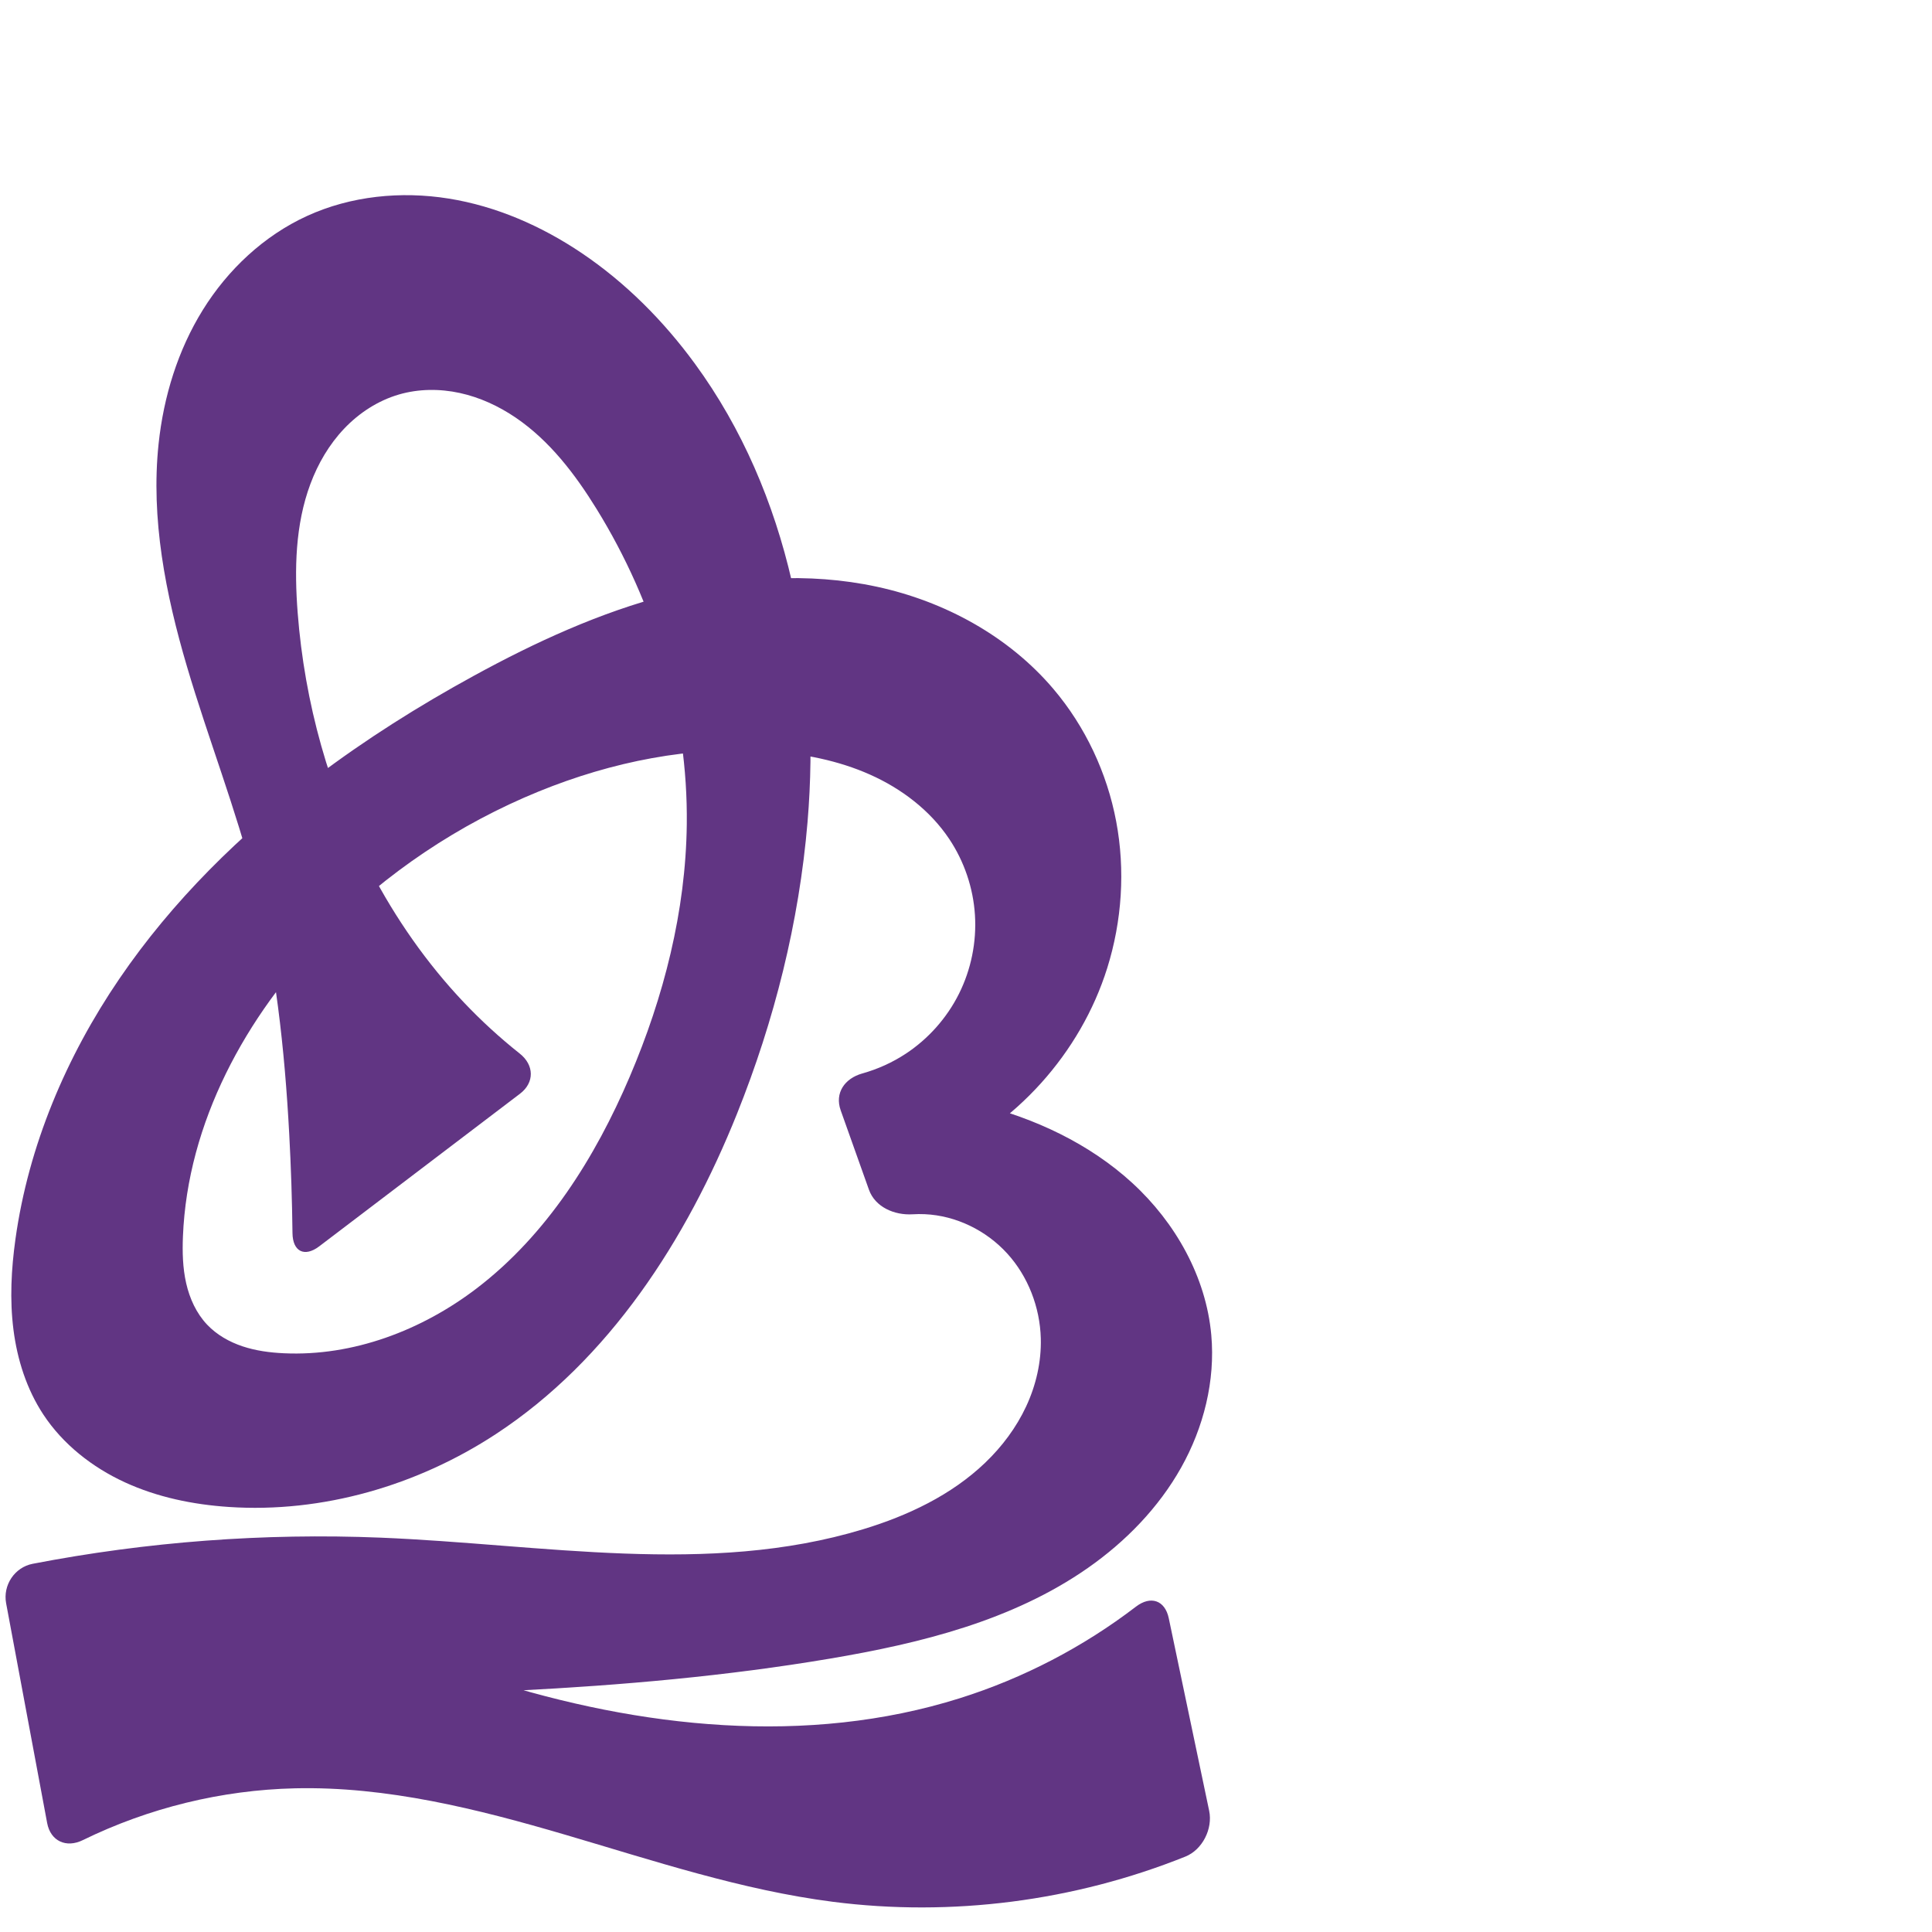
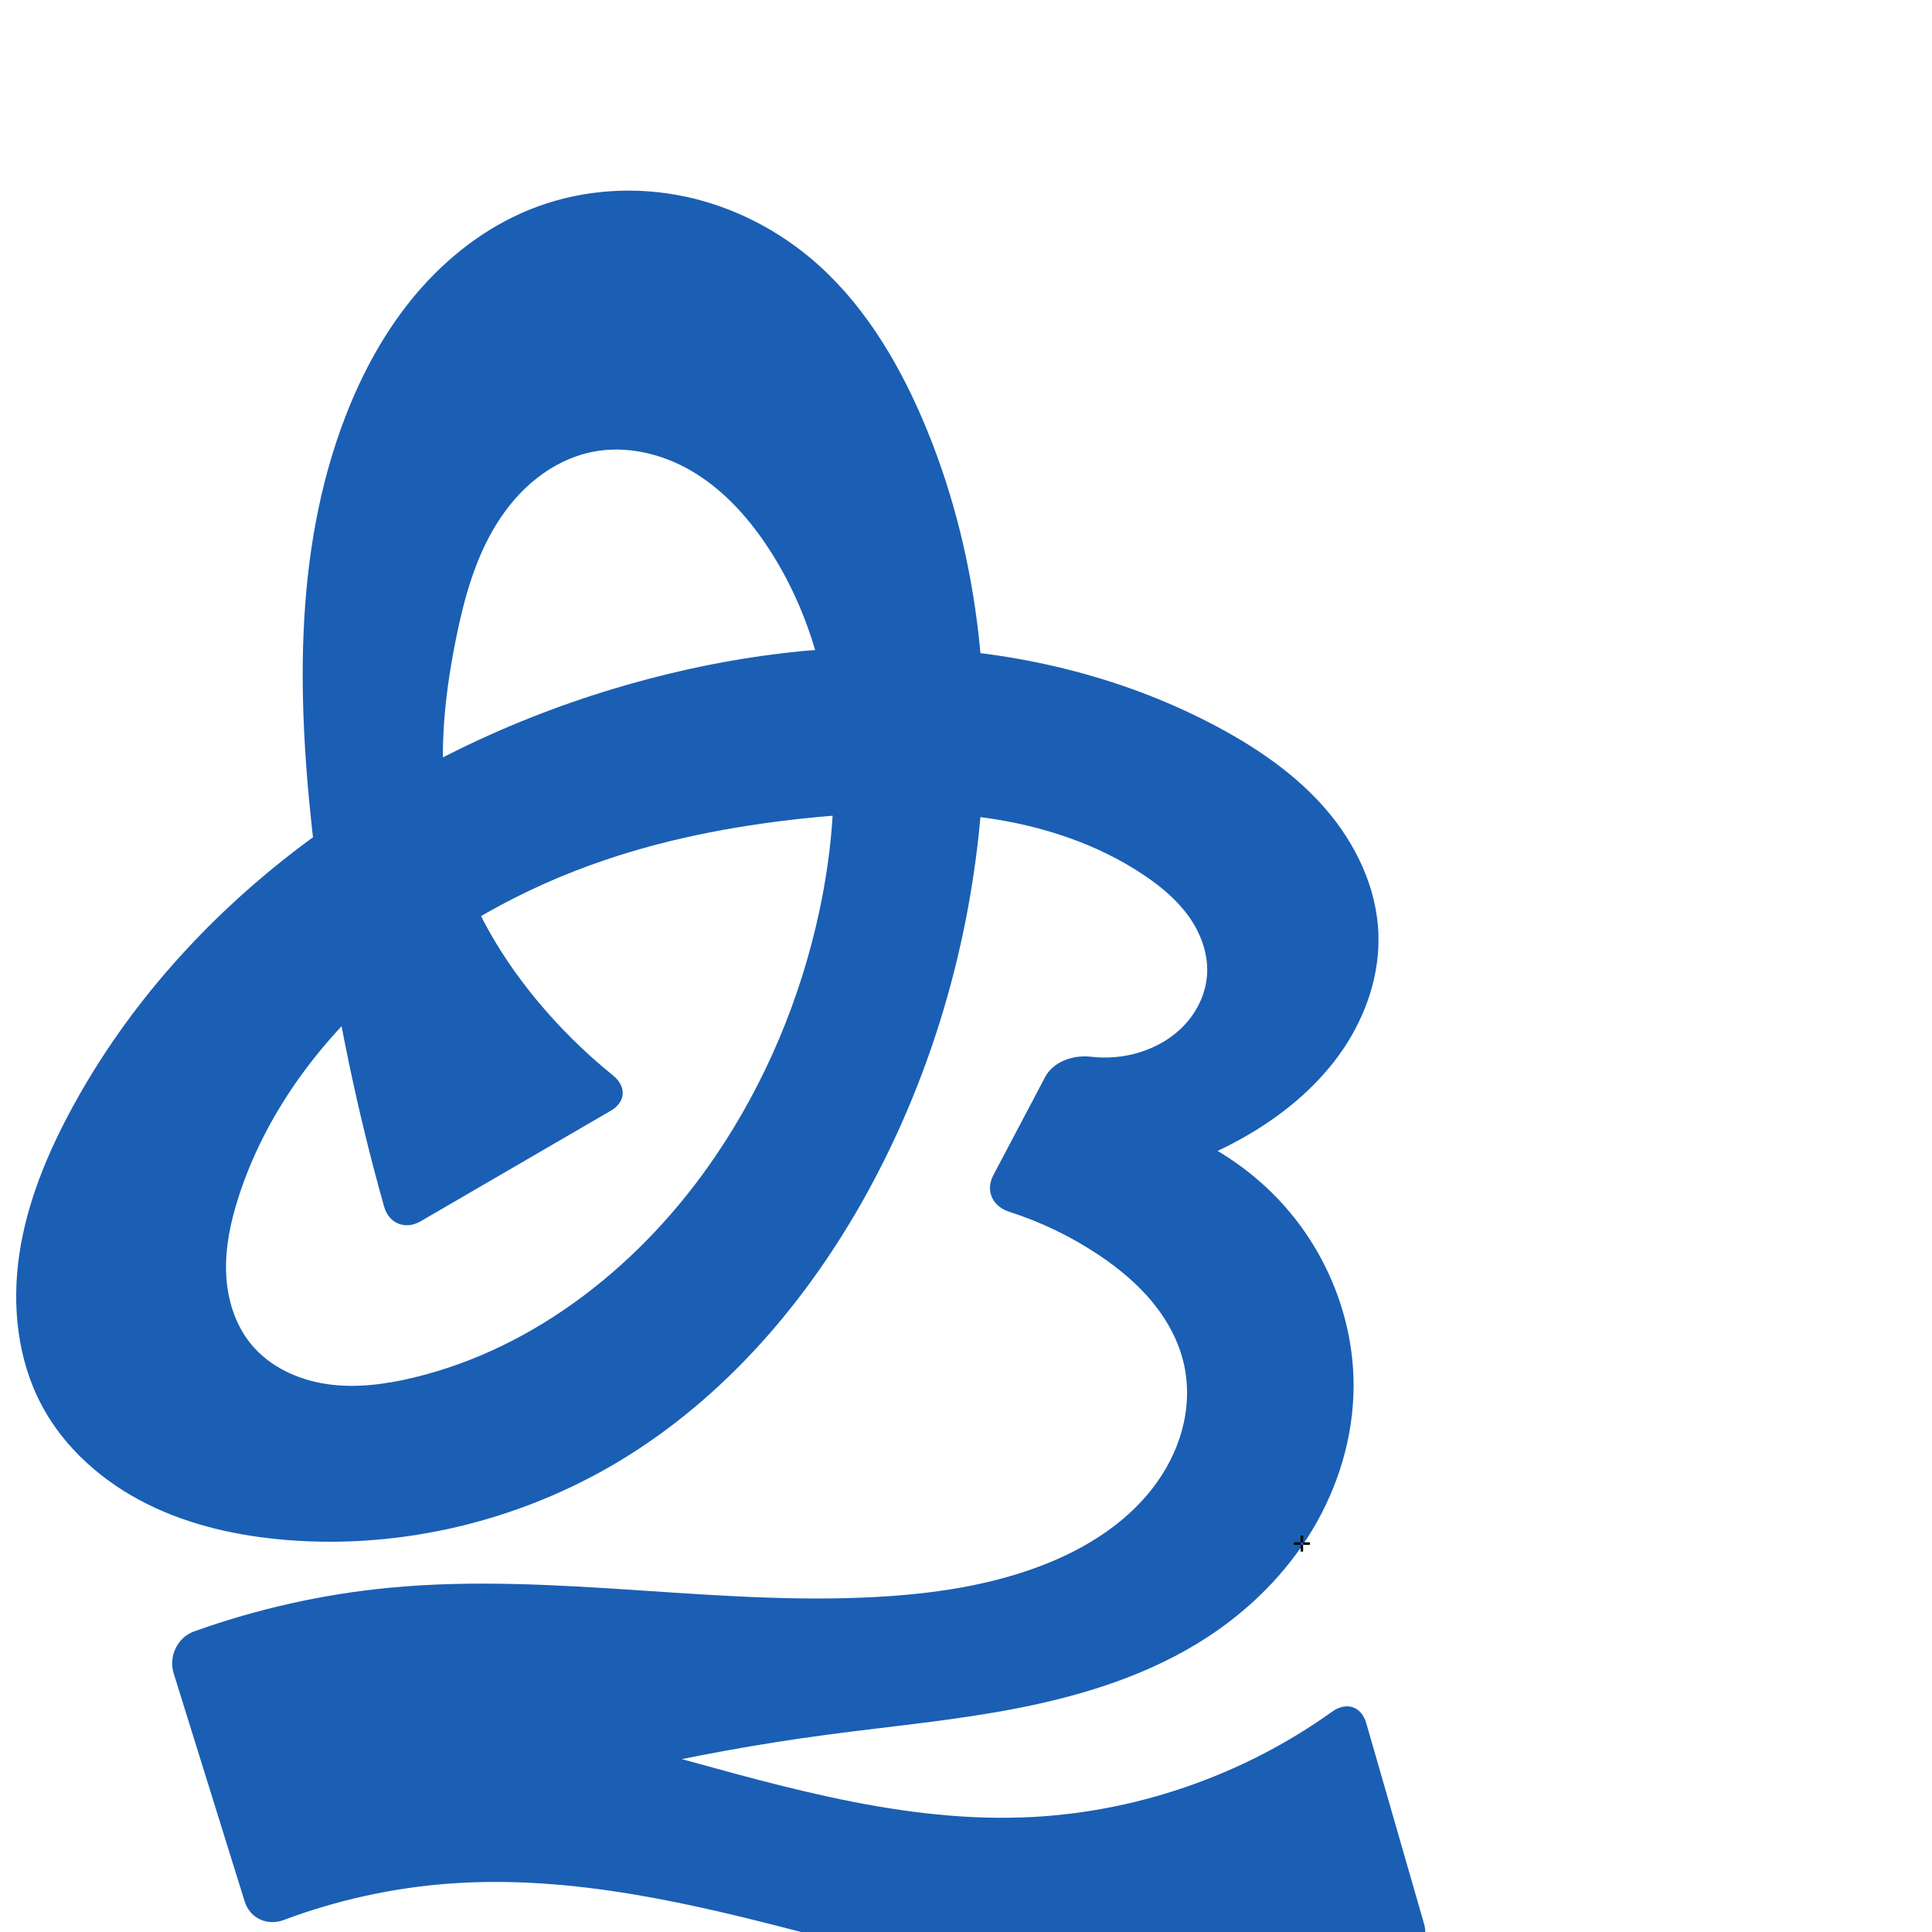
<svg xmlns="http://www.w3.org/2000/svg" xml:space="preserve" width="1000" height="1000" version="1.1" style="clip-rule:evenodd;fill-rule:evenodd;image-rendering:optimizeQuality;shape-rendering:geometricPrecision;text-rendering:geometricPrecision" viewBox="0 0 1000 1000" id="svg10">
  <defs id="defs4">
    <style type="text/css" id="style2">
   
    .fil0 {fill:#EF7F1A;fill-rule:nonzero}
   
  </style>
  </defs>
-   <path id="path1164-3-3-2-0" style="display:inline;fill:#613583;fill-rule:nonzero;stroke:none;stroke-width:2.837;stroke-linecap:butt;stroke-linejoin:miter;stroke-miterlimit:4;stroke-dasharray:none;stroke-opacity:1" d="m 278.925,409.631 c -41.388,16.862 -79.268,42.279 -110.553,74.194 -41.227,42.057 -71.334,97.352 -73.687,156.198 -0.324,8.097 -0.12,16.279 1.678,24.18 1.798,7.901 5.27,15.551 10.842,21.434 4.978,5.256 11.471,8.933 18.338,11.223 6.867,2.29 14.118,3.246 21.35,3.584 35.816,1.675 71.387,-11.848 99.877,-33.617 36.19,-27.652 61.288,-67.604 79.163,-109.495 17.635,-41.329 29.01,-85.711 29.543,-130.642 0.681,-57.341 -16.56,-114.412 -46.666,-163.22 -11.139,-18.059 -24.337,-35.367 -41.882,-47.299 -8.773,-5.966 -18.577,-10.508 -28.943,-12.765 -10.366,-2.257 -21.304,-2.183 -31.49,0.783 -10.811,3.148 -20.578,9.501 -28.337,17.66 -7.759,8.16 -13.553,18.083 -17.489,28.633 -7.872,21.099 -8.327,44.241 -6.594,66.694 3.585,46.439 16.246,92.247 37.8,133.537 12.911,24.734 29.004,47.856 48.197,68.106 9.014,9.511 18.703,18.381 28.968,26.526 7.476,5.931 7.704,14.996 0.105,20.771 l -103.91,78.982 c -7.599,5.776 -13.73,2.72 -13.844,-6.824 -0.205,-17.12 -0.768,-34.236 -1.688,-51.333 -2.365,-43.949 -7.121,-87.941 -17.995,-130.588 C 122.083,418.613 107.754,382.241 96.737,344.88 85.72,307.52 77.989,268.452 82.087,229.717 c 2.582,-24.404 9.961,-48.465 22.904,-69.315 12.943,-20.85 31.585,-38.38 53.896,-48.601 22.724,-10.409 48.673,-12.978 73.353,-9.023 24.68,3.955 48.114,14.238 68.841,28.209 22.741,15.328 42.363,35.074 58.558,57.206 49.148,67.163 65.311,154.356 58.342,237.289 -4.353,51.802 -17.157,102.78 -36.518,151.024 C 355.288,641.734 315.389,703.806 256.597,742.317 215.958,768.937 166.899,783.235 118.425,780 99.934,778.766 81.465,774.987 64.629,767.24 47.794,759.493 32.627,747.629 22.43,732.154 13.811,719.075 8.935,703.753 6.961,688.215 4.987,672.676 5.831,656.887 7.994,641.373 14.733,593.052 34.287,546.942 61.768,506.629 89.249,466.316 124.512,431.653 163.426,402.225 c 25.848,-19.547 53.346,-36.862 81.777,-52.413 31.943,-17.472 65.303,-32.814 100.551,-41.937 35.248,-9.123 72.569,-11.861 108.158,-4.177 35.026,7.562 68.184,25.607 91.356,52.94 16.541,19.511 27.749,43.445 32.479,68.583 4.73,25.138 3.006,51.422 -4.643,75.831 -13.816,44.085 -47.54,81.506 -89.957,99.816 l -16.694,-35.798 c 13.387,1.006 26.689,3.142 39.719,6.377 29.344,7.285 57.638,20.435 79.917,40.875 22.279,20.44 38.168,48.555 40.87,78.67 2.128,23.72 -3.952,47.853 -15.603,68.623 -11.651,20.77 -28.697,38.259 -48.21,51.911 -39.027,27.304 -86.7,39.072 -133.667,46.992 -53.455,9.014 -107.556,13.75 -161.695,16.523 -36.477,1.868 -73,2.85 -109.525,2.942 l 3.861,-45.359 c 29.08,14.485 59.268,26.743 90.214,36.633 78.949,25.231 165.475,34.63 244.526,9.719 32.824,-10.343 63.808,-26.48 91.134,-47.396 7.578,-5.8 14.996,-3.328 16.956,6.013 l 20.908,99.648 c 1.96,9.341 -3.472,20.179 -12.329,23.733 -57.524,23.081 -120.985,31.28 -182.473,23.392 -47.19,-6.053 -92.635,-21.246 -138.283,-34.652 -45.648,-13.406 -92.523,-25.181 -140.086,-24.084 -37.98,0.876 -75.734,10.137 -109.853,26.833 -8.571,4.194 -16.68,0.499 -18.431,-8.883 L 3.172,829.863 C 1.42,820.481 7.56,811.221 16.931,809.413 76.14,797.988 136.673,793.432 196.925,795.882 c 83.698,3.404 169.633,19.995 249.79,-4.333 23.165,-7.031 45.707,-17.672 63.191,-34.416 8.742,-8.372 16.132,-18.222 21.24,-29.196 5.108,-10.974 7.898,-23.085 7.571,-35.185 -0.435,-16.12 -6.58,-32.117 -17.454,-44.025 -10.874,-11.908 -26.458,-19.527 -42.567,-20.263 -2.096,-0.096 -4.196,-0.078 -6.29,0.051 -9.492,0.585 -19.445,-3.739 -22.645,-12.731 l -14.616,-41.063 c -3.201,-8.992 2.045,-16.547 11.219,-19.113 7.945,-2.222 15.55,-5.662 22.442,-10.197 11.705,-7.702 21.324,-18.541 27.58,-31.079 6.256,-12.538 9.132,-26.741 8.246,-40.725 -0.885,-13.983 -5.53,-27.711 -13.317,-39.36 -9.929,-14.853 -24.737,-26.078 -41.059,-33.342 -16.323,-7.264 -34.137,-10.732 -51.958,-12.013 -40.639,-2.921 -81.64,5.367 -119.373,20.74 z" />
+   <path id="path1164-3-3-2-0" style="display:inline;fill:#1a5fb4;fill-rule:nonzero;stroke:none;stroke-width:2.837;stroke-linecap:butt;stroke-linejoin:miter;stroke-miterlimit:4;stroke-dasharray:none;stroke-opacity:1" d="m 312.759,445.268 c -41.961,14.278 -81.467,36.185 -114.805,65.395 -33.476,29.331 -60.835,66.503 -74.467,108.872 -4.082,12.686 -6.938,25.932 -6.451,39.25 0.486,13.318 4.523,26.775 13.004,37.055 9.569,11.598 24.149,18.336 39.023,20.544 14.873,2.208 30.087,0.227 44.712,-3.264 64.426,-15.38 119.44,-59.983 156.616,-114.803 25.929,-38.235 44.066,-81.65 53.723,-126.827 6.887,-32.217 9.495,-65.529 5.443,-98.223 -4.052,-32.694 -14.915,-64.781 -33.446,-92.019 -10.101,-14.848 -22.63,-28.354 -38.119,-37.443 -15.488,-9.089 -34.156,-13.475 -51.741,-9.835 -10.357,2.144 -20.075,6.991 -28.39,13.527 -8.315,6.536 -15.253,14.733 -20.836,23.716 -11.165,17.967 -16.844,38.773 -21.03,59.507 -6.595,32.668 -9.806,66.634 -2.889,99.235 6.876,32.408 23.568,62.173 44.7,87.688 11.808,14.257 25.046,27.33 39.443,38.967 7.1,5.739 6.761,13.725 -1.133,18.315 l -98.391,57.209 c -7.894,4.59 -16.423,1.221 -18.903,-7.567 -4.049,-14.348 -7.804,-28.779 -11.264,-43.28 -10.894,-45.667 -18.844,-92.016 -24.486,-138.624 -9.232,-76.266 -11.885,-155.918 15.897,-227.541 8.835,-22.778 20.735,-44.512 36.541,-63.142 15.806,-18.629 35.622,-34.096 58.24,-43.332 23.98,-9.792 50.781,-12.354 76.281,-7.807 25.5,4.548 49.64,16.129 69.493,32.765 25.948,21.743 44.165,51.45 57.594,82.526 29.228,67.64 37.344,143.368 29.37,216.62 -7.04,64.668 -26.456,128.081 -57.866,185.046 -30.675,55.631 -73.463,105.563 -127.871,138.358 -51.307,30.925 -112.307,45.733 -172.023,40.971 C 123.623,795.126 98.541,789.659 76.011,778.404 53.481,767.148 33.58,749.817 21.7,727.61 9.001,703.87 6.065,675.706 10.021,649.075 13.976,622.444 24.464,597.159 37.305,573.495 94.999,467.18 201.048,391.72 316.838,356.735 c 51.541,-15.573 105.545,-23.787 159.332,-21.342 53.787,2.445 107.365,15.729 154.773,41.254 20.631,11.108 40.26,24.68 55.519,42.462 15.259,17.782 25.94,40.103 26.973,63.512 0.947,21.462 -6.285,42.864 -18.37,60.626 -12.085,17.762 -28.822,32.039 -47.24,43.099 -23.736,14.254 -50.517,23.411 -78.012,26.672 l 10.704,-35.764 c 33.669,5.815 65.081,23.899 87.016,50.095 20.993,25.07 33.206,57.527 33.087,90.226 -0.095,26.222 -7.997,52.224 -21.573,74.659 -13.576,22.435 -32.712,41.33 -54.728,55.575 -28.698,18.569 -61.883,29.194 -95.398,35.915 -33.515,6.721 -67.645,9.723 -101.524,14.259 -69.598,9.319 -138.32,25.162 -204.974,47.252 l -23.421,-72.044 c 44.391,9.047 88.494,19.506 132.221,31.355 64.884,17.582 130.37,38.419 197.556,36.173 57.369,-1.918 114.006,-21.305 160.659,-54.716 7.423,-5.316 15.204,-2.897 17.731,5.877 l 29.898,103.804 c 2.527,8.774 -2.308,18.621 -10.958,21.545 -38.522,13.023 -79.272,19.451 -119.934,18.864 -63.243,-0.913 -124.886,-18.488 -186.042,-34.626 -61.156,-16.138 -123.883,-31.075 -186.971,-26.559 -29.464,2.109 -58.616,8.497 -86.274,18.871 -8.548,3.206 -17.516,-0.847 -20.231,-9.565 L 89.889,866.106 c -2.714,-8.718 1.939,-18.592 10.534,-21.673 32.697,-11.721 66.859,-19.352 101.438,-22.638 86.169,-8.188 173.036,10.515 259.37,4.308 27.263,-1.96 54.578,-6.471 79.98,-16.564 21.192,-8.421 41.211,-21.015 55.201,-39.024 6.995,-9.004 12.403,-19.295 15.389,-30.299 2.986,-11.004 3.513,-22.724 1.06,-33.859 -2.637,-11.974 -8.655,-23.054 -16.459,-32.51 -7.804,-9.457 -17.361,-17.353 -27.546,-24.178 -14.337,-9.607 -30.032,-17.18 -46.464,-22.452 -8.692,-2.789 -12.494,-10.885 -8.232,-18.961 l 26.789,-50.767 c 4.261,-8.076 14.641,-11.587 23.682,-10.529 8.128,0.951 16.446,0.3 24.304,-1.988 9.292,-2.705 17.993,-7.709 24.532,-14.842 6.539,-7.134 10.821,-16.442 11.339,-26.105 0.566,-10.564 -3.34,-21.047 -9.486,-29.657 -6.146,-8.61 -14.422,-15.499 -23.203,-21.397 -24.263,-16.297 -52.791,-25.551 -81.732,-29.64 -28.941,-4.089 -58.382,-3.182 -87.478,-0.404 -37.379,3.568 -74.6,10.247 -110.147,22.343 z" />
+   <text text-anchor="middle" x="673.829" y="803.084" id="right" style="clip-rule:evenodd;fill-rule:evenodd;image-rendering:optimizeQuality;shape-rendering:geometricPrecision;text-rendering:geometricPrecision">✛</text>
</svg>
